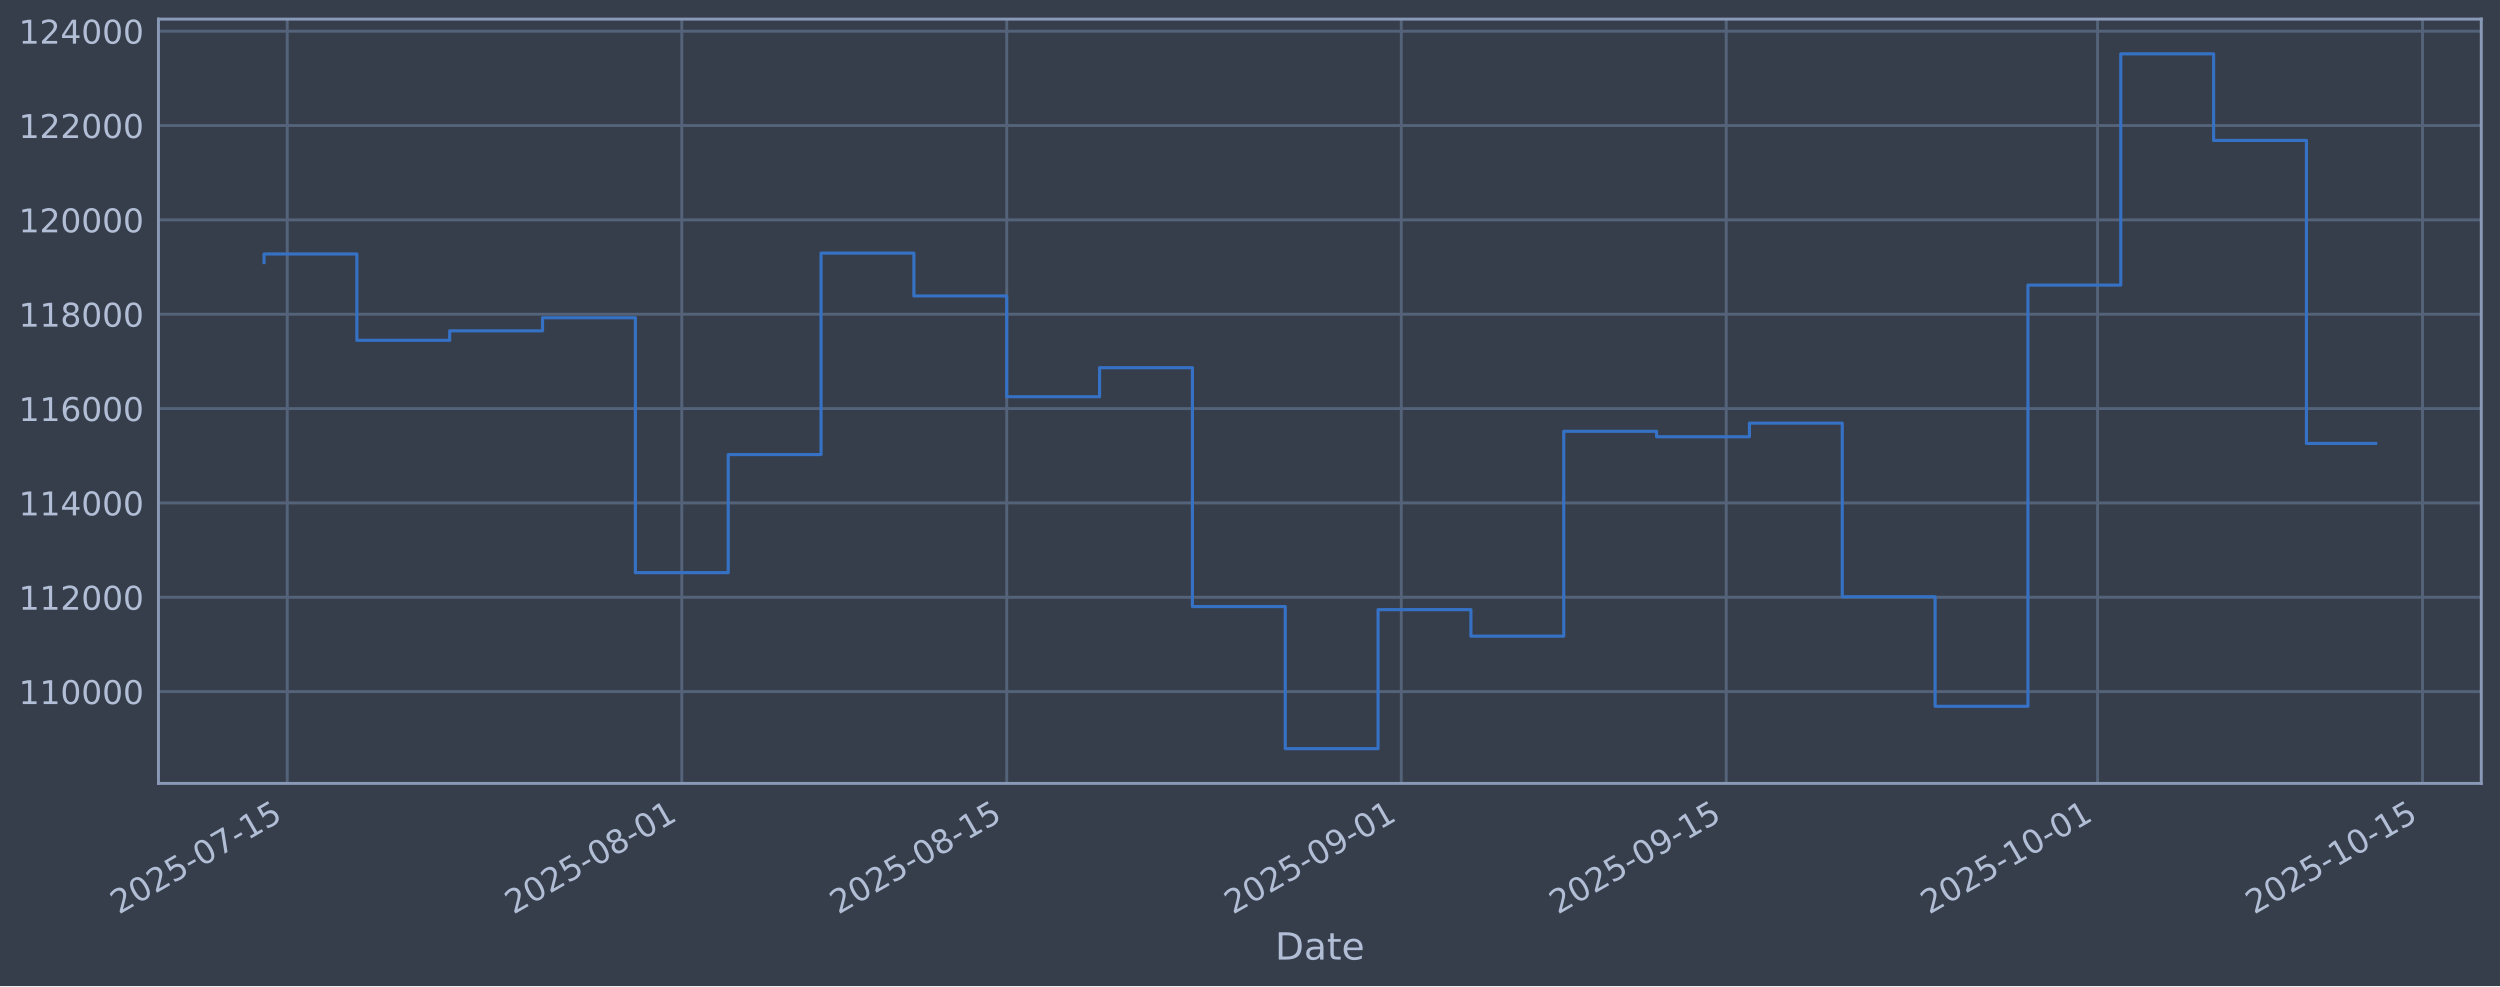
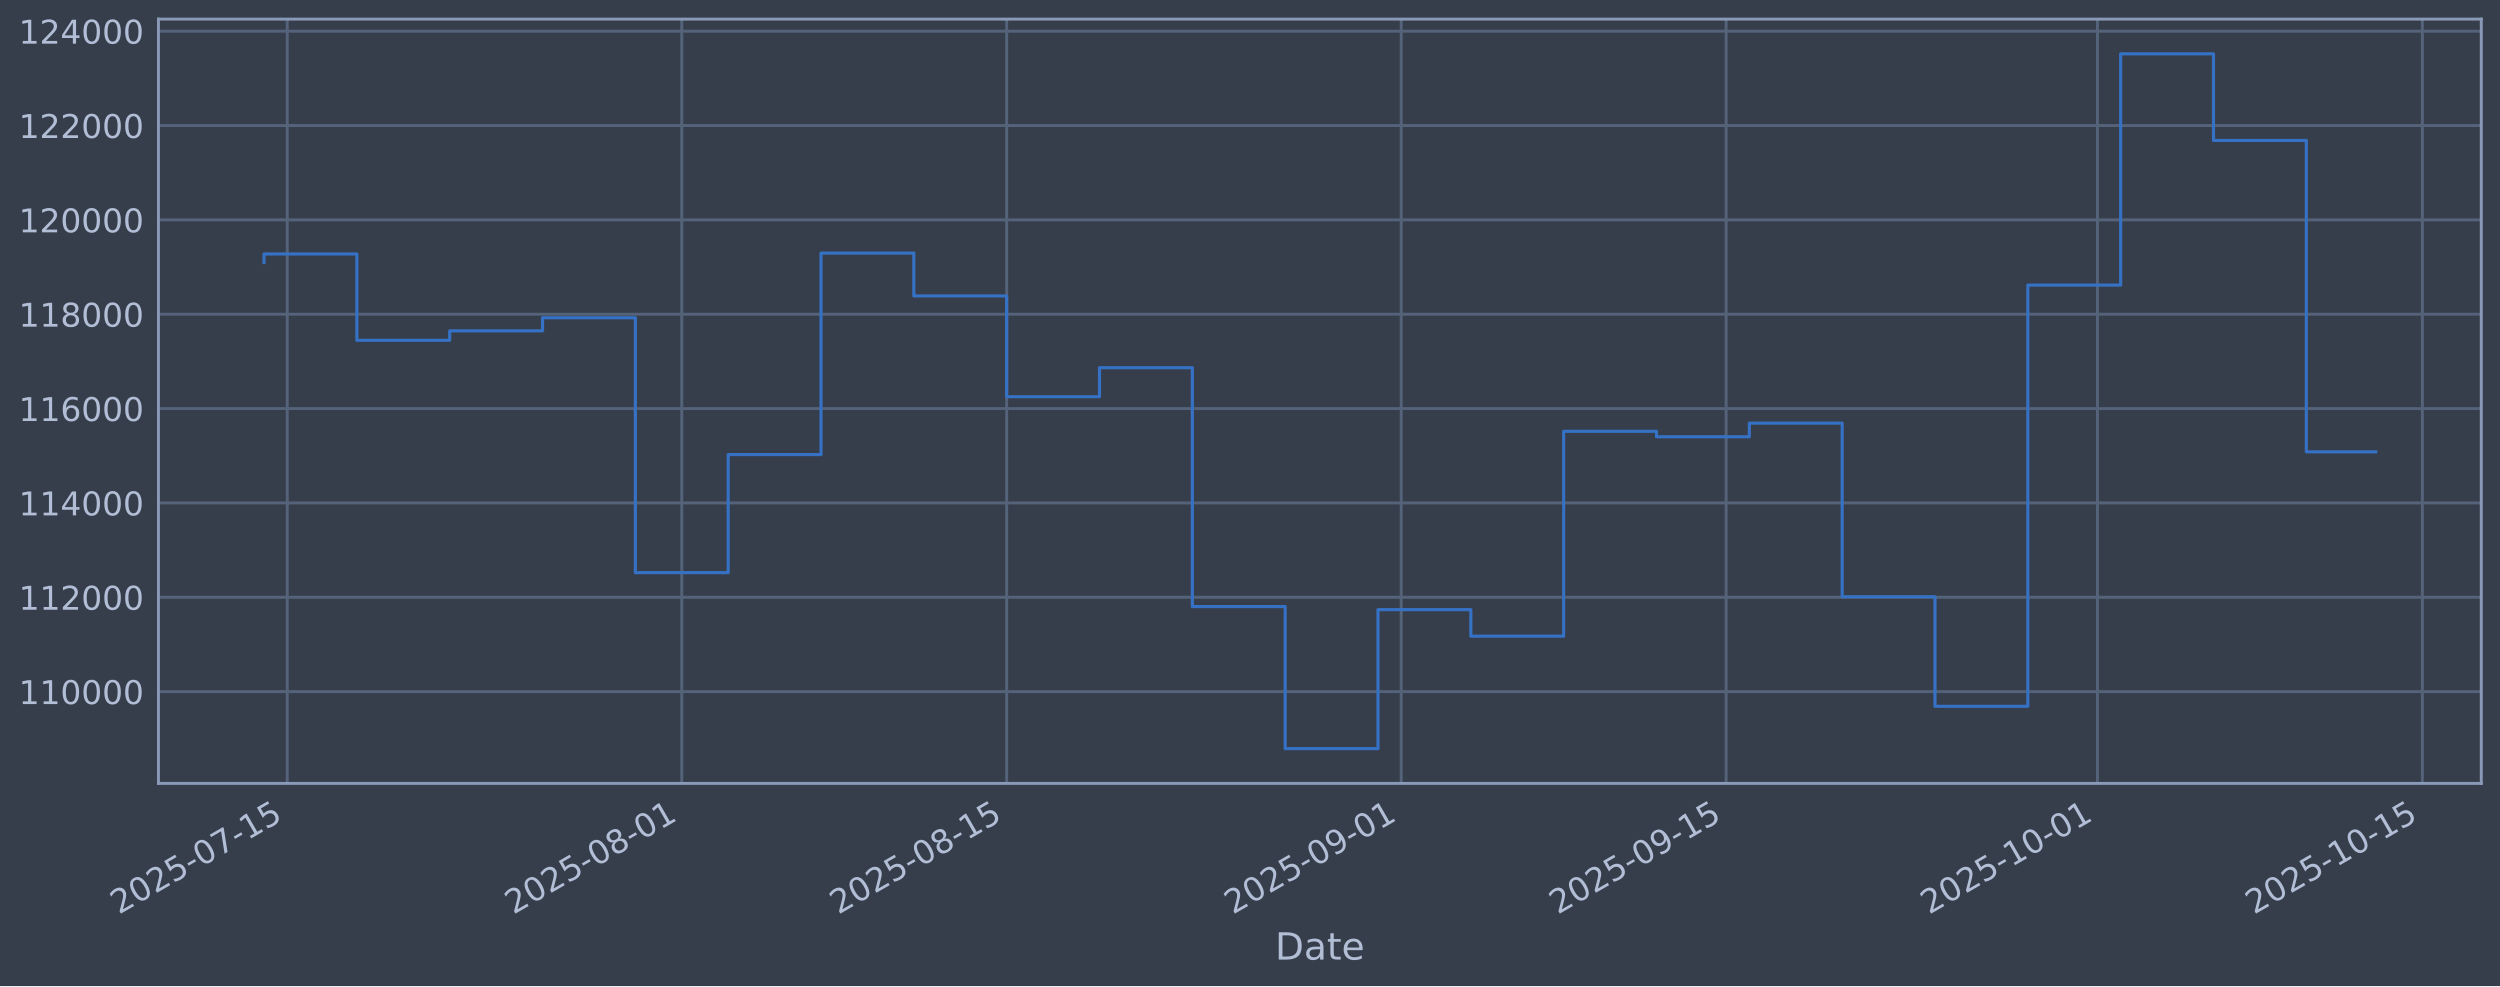
<svg xmlns="http://www.w3.org/2000/svg" xmlns:xlink="http://www.w3.org/1999/xlink" width="960.9pt" height="379.017pt" viewBox="0 0 960.9 379.017" version="1.1">
  <defs>
    <style type="text/css">*{stroke-linejoin: round; stroke-linecap: butt}</style>
  </defs>
  <g id="figure_1">
    <g id="patch_1">
      <path d="M 0 379.017  L 960.9 379.017  L 960.9 0  L 0 0  z " style="fill: #373e4b" />
    </g>
    <g id="axes_1">
      <g id="patch_2">
        <path d="M 60.901 301.107  L 953.701 301.107  L 953.701 7.347  L 60.901 7.347  z " style="fill: #373e4b" />
      </g>
      <g id="matplotlib.axis_1">
        <g id="xtick_1">
          <g id="line2d_1">
-             <path d="M 110.403 301.107  L 110.403 7.347  " clip-path="url(#p916c1f99fd)" style="fill: none; stroke: #546379; stroke-width: 1.12; stroke-linecap: square" />
+             <path d="M 110.403 301.107  L 110.403 7.347  " clip-path="url(#p4de5dc2ca2)" style="fill: none; stroke: #546379; stroke-width: 1.12; stroke-linecap: square" />
          </g>
          <g id="line2d_2" />
          <g id="text_1">
-             <g style="fill: #b1bed6" transform="translate(45.67755 351.6113) rotate(-30) scale(0.126 -0.126)">
+             <g style="fill: #b1bed6" transform="translate(45.677 351.6113) rotate(-30) scale(0.126 -0.126)">
              <defs>
                <path id="DejaVuSans-32" d="M 1228 531  L 3431 531  L 3431 0  L 469 0  L 469 531  Q 828 903 1448 1529  Q 2069 2156 2228 2338  Q 2531 2678 2651 2914  Q 2772 3150 2772 3378  Q 2772 3750 2511 3984  Q 2250 4219 1831 4219  Q 1534 4219 1204 4116  Q 875 4013 500 3803  L 500 4441  Q 881 4594 1212 4672  Q 1544 4750 1819 4750  Q 2544 4750 2975 4387  Q 3406 4025 3406 3419  Q 3406 3131 3298 2873  Q 3191 2616 2906 2266  Q 2828 2175 2409 1742  Q 1991 1309 1228 531  z " transform="scale(0.015625)" />
                <path id="DejaVuSans-30" d="M 2034 4250  Q 1547 4250 1301 3770  Q 1056 3291 1056 2328  Q 1056 1369 1301 889  Q 1547 409 2034 409  Q 2525 409 2770 889  Q 3016 1369 3016 2328  Q 3016 3291 2770 3770  Q 2525 4250 2034 4250  z M 2034 4750  Q 2819 4750 3233 4129  Q 3647 3509 3647 2328  Q 3647 1150 3233 529  Q 2819 -91 2034 -91  Q 1250 -91 836 529  Q 422 1150 422 2328  Q 422 3509 836 4129  Q 1250 4750 2034 4750  z " transform="scale(0.015625)" />
                <path id="DejaVuSans-35" d="M 691 4666  L 3169 4666  L 3169 4134  L 1269 4134  L 1269 2991  Q 1406 3038 1543 3061  Q 1681 3084 1819 3084  Q 2600 3084 3056 2656  Q 3513 2228 3513 1497  Q 3513 744 3044 326  Q 2575 -91 1722 -91  Q 1428 -91 1123 -41  Q 819 9 494 109  L 494 744  Q 775 591 1075 516  Q 1375 441 1709 441  Q 2250 441 2565 725  Q 2881 1009 2881 1497  Q 2881 1984 2565 2268  Q 2250 2553 1709 2553  Q 1456 2553 1204 2497  Q 953 2441 691 2322  L 691 4666  z " transform="scale(0.015625)" />
                <path id="DejaVuSans-2d" d="M 313 2009  L 1997 2009  L 1997 1497  L 313 1497  L 313 2009  z " transform="scale(0.015625)" />
                <path id="DejaVuSans-37" d="M 525 4666  L 3525 4666  L 3525 4397  L 1831 0  L 1172 0  L 2766 4134  L 525 4134  L 525 4666  z " transform="scale(0.015625)" />
                <path id="DejaVuSans-31" d="M 794 531  L 1825 531  L 1825 4091  L 703 3866  L 703 4441  L 1819 4666  L 2450 4666  L 2450 531  L 3481 531  L 3481 0  L 794 0  L 794 531  z " transform="scale(0.015625)" />
              </defs>
              <use xlink:href="#DejaVuSans-32" />
              <use xlink:href="#DejaVuSans-30" transform="translate(63.62305 0)" />
              <use xlink:href="#DejaVuSans-32" transform="translate(127.2461 0)" />
              <use xlink:href="#DejaVuSans-35" transform="translate(190.8691 0)" />
              <use xlink:href="#DejaVuSans-2d" transform="translate(254.4922 0)" />
              <use xlink:href="#DejaVuSans-30" transform="translate(290.5762 0)" />
              <use xlink:href="#DejaVuSans-37" transform="translate(354.1992 0)" />
              <use xlink:href="#DejaVuSans-2d" transform="translate(417.8223 0)" />
              <use xlink:href="#DejaVuSans-31" transform="translate(453.9062 0)" />
              <use xlink:href="#DejaVuSans-35" transform="translate(517.5293 0)" />
            </g>
          </g>
        </g>
        <g id="xtick_2">
          <g id="line2d_3">
-             <path d="M 262.056 301.107  L 262.056 7.347  " clip-path="url(#p916c1f99fd)" style="fill: none; stroke: #546379; stroke-width: 1.12; stroke-linecap: square" />
+             <path d="M 262.046 301.107  L 262.046 7.347  " clip-path="url(#p4de5dc2ca2)" style="fill: none; stroke: #546379; stroke-width: 1.12; stroke-linecap: square" />
          </g>
          <g id="line2d_4" />
          <g id="text_2">
-             <g style="fill: #b1bed6" transform="translate(197.3301 351.6113) rotate(-30) scale(0.126 -0.126)">
+             <g style="fill: #b1bed6" transform="translate(197.3203 351.6113) rotate(-30) scale(0.126 -0.126)">
              <defs>
                <path id="DejaVuSans-38" d="M 2034 2216  Q 1584 2216 1326 1975  Q 1069 1734 1069 1313  Q 1069 891 1326 650  Q 1584 409 2034 409  Q 2484 409 2743 651  Q 3003 894 3003 1313  Q 3003 1734 2745 1975  Q 2488 2216 2034 2216  z M 1403 2484  Q 997 2584 770 2862  Q 544 3141 544 3541  Q 544 4100 942 4425  Q 1341 4750 2034 4750  Q 2731 4750 3128 4425  Q 3525 4100 3525 3541  Q 3525 3141 3298 2862  Q 3072 2584 2669 2484  Q 3125 2378 3379 2068  Q 3634 1759 3634 1313  Q 3634 634 3220 271  Q 2806 -91 2034 -91  Q 1263 -91 848 271  Q 434 634 434 1313  Q 434 1759 690 2068  Q 947 2378 1403 2484  z M 1172 3481  Q 1172 3119 1398 2916  Q 1625 2713 2034 2713  Q 2441 2713 2670 2916  Q 2900 3119 2900 3481  Q 2900 3844 2670 4047  Q 2441 4250 2034 4250  Q 1625 4250 1398 4047  Q 1172 3844 1172 3481  z " transform="scale(0.015625)" />
              </defs>
              <use xlink:href="#DejaVuSans-32" />
              <use xlink:href="#DejaVuSans-30" transform="translate(63.62305 0)" />
              <use xlink:href="#DejaVuSans-32" transform="translate(127.2461 0)" />
              <use xlink:href="#DejaVuSans-35" transform="translate(190.8691 0)" />
              <use xlink:href="#DejaVuSans-2d" transform="translate(254.4922 0)" />
              <use xlink:href="#DejaVuSans-30" transform="translate(290.5762 0)" />
              <use xlink:href="#DejaVuSans-38" transform="translate(354.1992 0)" />
              <use xlink:href="#DejaVuSans-2d" transform="translate(417.8223 0)" />
              <use xlink:href="#DejaVuSans-30" transform="translate(453.9062 0)" />
              <use xlink:href="#DejaVuSans-31" transform="translate(517.5293 0)" />
            </g>
          </g>
        </g>
        <g id="xtick_3">
          <g id="line2d_5">
-             <path d="M 386.946 301.107  L 386.946 7.347  " clip-path="url(#p916c1f99fd)" style="fill: none; stroke: #546379; stroke-width: 1.12; stroke-linecap: square" />
+             <path d="M 386.928 301.107  L 386.928 7.347  " clip-path="url(#p4de5dc2ca2)" style="fill: none; stroke: #546379; stroke-width: 1.12; stroke-linecap: square" />
          </g>
          <g id="line2d_6" />
          <g id="text_3">
-             <g style="fill: #b1bed6" transform="translate(322.2204 351.6113) rotate(-30) scale(0.126 -0.126)">
+             <g style="fill: #b1bed6" transform="translate(322.2029 351.6113) rotate(-30) scale(0.126 -0.126)">
              <use xlink:href="#DejaVuSans-32" />
              <use xlink:href="#DejaVuSans-30" transform="translate(63.62305 0)" />
              <use xlink:href="#DejaVuSans-32" transform="translate(127.2461 0)" />
              <use xlink:href="#DejaVuSans-35" transform="translate(190.8691 0)" />
              <use xlink:href="#DejaVuSans-2d" transform="translate(254.4922 0)" />
              <use xlink:href="#DejaVuSans-30" transform="translate(290.5762 0)" />
              <use xlink:href="#DejaVuSans-38" transform="translate(354.1992 0)" />
              <use xlink:href="#DejaVuSans-2d" transform="translate(417.8223 0)" />
              <use xlink:href="#DejaVuSans-31" transform="translate(453.9062 0)" />
              <use xlink:href="#DejaVuSans-35" transform="translate(517.5293 0)" />
            </g>
          </g>
        </g>
        <g id="xtick_4">
          <g id="line2d_7">
-             <path d="M 538.598 301.107  L 538.598 7.347  " clip-path="url(#p916c1f99fd)" style="fill: none; stroke: #546379; stroke-width: 1.12; stroke-linecap: square" />
+             <path d="M 538.572 301.107  L 538.572 7.347  " clip-path="url(#p4de5dc2ca2)" style="fill: none; stroke: #546379; stroke-width: 1.12; stroke-linecap: square" />
          </g>
          <g id="line2d_8" />
          <g id="text_4">
-             <g style="fill: #b1bed6" transform="translate(473.8729 351.6113) rotate(-30) scale(0.126 -0.126)">
+             <g style="fill: #b1bed6" transform="translate(473.8462 351.6113) rotate(-30) scale(0.126 -0.126)">
              <defs>
                <path id="DejaVuSans-39" d="M 703 97  L 703 672  Q 941 559 1184 500  Q 1428 441 1663 441  Q 2288 441 2617 861  Q 2947 1281 2994 2138  Q 2813 1869 2534 1725  Q 2256 1581 1919 1581  Q 1219 1581 811 2004  Q 403 2428 403 3163  Q 403 3881 828 4315  Q 1253 4750 1959 4750  Q 2769 4750 3195 4129  Q 3622 3509 3622 2328  Q 3622 1225 3098 567  Q 2575 -91 1691 -91  Q 1453 -91 1209 -44  Q 966 3 703 97  z M 1959 2075  Q 2384 2075 2632 2365  Q 2881 2656 2881 3163  Q 2881 3666 2632 3958  Q 2384 4250 1959 4250  Q 1534 4250 1286 3958  Q 1038 3666 1038 3163  Q 1038 2656 1286 2365  Q 1534 2075 1959 2075  z " transform="scale(0.015625)" />
              </defs>
              <use xlink:href="#DejaVuSans-32" />
              <use xlink:href="#DejaVuSans-30" transform="translate(63.62305 0)" />
              <use xlink:href="#DejaVuSans-32" transform="translate(127.2461 0)" />
              <use xlink:href="#DejaVuSans-35" transform="translate(190.8691 0)" />
              <use xlink:href="#DejaVuSans-2d" transform="translate(254.4922 0)" />
              <use xlink:href="#DejaVuSans-30" transform="translate(290.5762 0)" />
              <use xlink:href="#DejaVuSans-39" transform="translate(354.1992 0)" />
              <use xlink:href="#DejaVuSans-2d" transform="translate(417.8223 0)" />
              <use xlink:href="#DejaVuSans-30" transform="translate(453.9062 0)" />
              <use xlink:href="#DejaVuSans-31" transform="translate(517.5293 0)" />
            </g>
          </g>
        </g>
        <g id="xtick_5">
          <g id="line2d_9">
-             <path d="M 663.489 301.107  L 663.489 7.347  " clip-path="url(#p916c1f99fd)" style="fill: none; stroke: #546379; stroke-width: 1.12; stroke-linecap: square" />
+             <path d="M 663.454 301.107  L 663.454 7.347  " clip-path="url(#p4de5dc2ca2)" style="fill: none; stroke: #546379; stroke-width: 1.12; stroke-linecap: square" />
          </g>
          <g id="line2d_10" />
          <g id="text_5">
-             <g style="fill: #b1bed6" transform="translate(598.7632 351.6113) rotate(-30) scale(0.126 -0.126)">
+             <g style="fill: #b1bed6" transform="translate(598.7289 351.6113) rotate(-30) scale(0.126 -0.126)">
              <use xlink:href="#DejaVuSans-32" />
              <use xlink:href="#DejaVuSans-30" transform="translate(63.62305 0)" />
              <use xlink:href="#DejaVuSans-32" transform="translate(127.2461 0)" />
              <use xlink:href="#DejaVuSans-35" transform="translate(190.8691 0)" />
              <use xlink:href="#DejaVuSans-2d" transform="translate(254.4922 0)" />
              <use xlink:href="#DejaVuSans-30" transform="translate(290.5762 0)" />
              <use xlink:href="#DejaVuSans-39" transform="translate(354.1992 0)" />
              <use xlink:href="#DejaVuSans-2d" transform="translate(417.8223 0)" />
              <use xlink:href="#DejaVuSans-31" transform="translate(453.9062 0)" />
              <use xlink:href="#DejaVuSans-35" transform="translate(517.5293 0)" />
            </g>
          </g>
        </g>
        <g id="xtick_6">
          <g id="line2d_11">
-             <path d="M 806.221 301.107  L 806.221 7.347  " clip-path="url(#p916c1f99fd)" style="fill: none; stroke: #546379; stroke-width: 1.12; stroke-linecap: square" />
+             <path d="M 806.177 301.107  L 806.177 7.347  " clip-path="url(#p4de5dc2ca2)" style="fill: none; stroke: #546379; stroke-width: 1.12; stroke-linecap: square" />
          </g>
          <g id="line2d_12" />
          <g id="text_6">
-             <g style="fill: #b1bed6" transform="translate(741.495 351.6113) rotate(-30) scale(0.126 -0.126)">
+             <g style="fill: #b1bed6" transform="translate(741.4519 351.6113) rotate(-30) scale(0.126 -0.126)">
              <use xlink:href="#DejaVuSans-32" />
              <use xlink:href="#DejaVuSans-30" transform="translate(63.62305 0)" />
              <use xlink:href="#DejaVuSans-32" transform="translate(127.2461 0)" />
              <use xlink:href="#DejaVuSans-35" transform="translate(190.8691 0)" />
              <use xlink:href="#DejaVuSans-2d" transform="translate(254.4922 0)" />
              <use xlink:href="#DejaVuSans-31" transform="translate(290.5762 0)" />
              <use xlink:href="#DejaVuSans-30" transform="translate(354.1992 0)" />
              <use xlink:href="#DejaVuSans-2d" transform="translate(417.8223 0)" />
              <use xlink:href="#DejaVuSans-30" transform="translate(453.9062 0)" />
              <use xlink:href="#DejaVuSans-31" transform="translate(517.5293 0)" />
            </g>
          </g>
        </g>
        <g id="xtick_7">
          <g id="line2d_13">
-             <path d="M 931.111 301.107  L 931.111 7.347  " clip-path="url(#p916c1f99fd)" style="fill: none; stroke: #546379; stroke-width: 1.12; stroke-linecap: square" />
+             <path d="M 931.06 301.107  L 931.06 7.347  " clip-path="url(#p4de5dc2ca2)" style="fill: none; stroke: #546379; stroke-width: 1.12; stroke-linecap: square" />
          </g>
          <g id="line2d_14" />
          <g id="text_7">
-             <g style="fill: #b1bed6" transform="translate(866.3854 351.6113) rotate(-30) scale(0.126 -0.126)">
+             <g style="fill: #b1bed6" transform="translate(866.3346 351.6113) rotate(-30) scale(0.126 -0.126)">
              <use xlink:href="#DejaVuSans-32" />
              <use xlink:href="#DejaVuSans-30" transform="translate(63.62305 0)" />
              <use xlink:href="#DejaVuSans-32" transform="translate(127.2461 0)" />
              <use xlink:href="#DejaVuSans-35" transform="translate(190.8691 0)" />
              <use xlink:href="#DejaVuSans-2d" transform="translate(254.4922 0)" />
              <use xlink:href="#DejaVuSans-31" transform="translate(290.5762 0)" />
              <use xlink:href="#DejaVuSans-30" transform="translate(354.1992 0)" />
              <use xlink:href="#DejaVuSans-2d" transform="translate(417.8223 0)" />
              <use xlink:href="#DejaVuSans-31" transform="translate(453.9062 0)" />
              <use xlink:href="#DejaVuSans-35" transform="translate(517.5293 0)" />
            </g>
          </g>
        </g>
        <g id="text_8">
          <g style="fill: #b1bed6" transform="translate(490.0914 368.8224) scale(0.144 -0.144)">
            <defs>
              <path id="DejaVuSans-44" d="M 1259 4147  L 1259 519  L 2022 519  Q 2988 519 3436 956  Q 3884 1394 3884 2338  Q 3884 3275 3436 3711  Q 2988 4147 2022 4147  L 1259 4147  z M 628 4666  L 1925 4666  Q 3281 4666 3915 4102  Q 4550 3538 4550 2338  Q 4550 1131 3912 565  Q 3275 0 1925 0  L 628 0  L 628 4666  z " transform="scale(0.015625)" />
              <path id="DejaVuSans-61" d="M 2194 1759  Q 1497 1759 1228 1600  Q 959 1441 959 1056  Q 959 750 1161 570  Q 1363 391 1709 391  Q 2188 391 2477 730  Q 2766 1069 2766 1631  L 2766 1759  L 2194 1759  z M 3341 1997  L 3341 0  L 2766 0  L 2766 531  Q 2569 213 2275 61  Q 1981 -91 1556 -91  Q 1019 -91 701 211  Q 384 513 384 1019  Q 384 1609 779 1909  Q 1175 2209 1959 2209  L 2766 2209  L 2766 2266  Q 2766 2663 2505 2880  Q 2244 3097 1772 3097  Q 1472 3097 1187 3025  Q 903 2953 641 2809  L 641 3341  Q 956 3463 1253 3523  Q 1550 3584 1831 3584  Q 2591 3584 2966 3190  Q 3341 2797 3341 1997  z " transform="scale(0.015625)" />
              <path id="DejaVuSans-74" d="M 1172 4494  L 1172 3500  L 2356 3500  L 2356 3053  L 1172 3053  L 1172 1153  Q 1172 725 1289 603  Q 1406 481 1766 481  L 2356 481  L 2356 0  L 1766 0  Q 1100 0 847 248  Q 594 497 594 1153  L 594 3053  L 172 3053  L 172 3500  L 594 3500  L 594 4494  L 1172 4494  z " transform="scale(0.015625)" />
              <path id="DejaVuSans-65" d="M 3597 1894  L 3597 1613  L 953 1613  Q 991 1019 1311 708  Q 1631 397 2203 397  Q 2534 397 2845 478  Q 3156 559 3463 722  L 3463 178  Q 3153 47 2828 -22  Q 2503 -91 2169 -91  Q 1331 -91 842 396  Q 353 884 353 1716  Q 353 2575 817 3079  Q 1281 3584 2069 3584  Q 2775 3584 3186 3129  Q 3597 2675 3597 1894  z M 3022 2063  Q 3016 2534 2758 2815  Q 2500 3097 2075 3097  Q 1594 3097 1305 2825  Q 1016 2553 972 2059  L 3022 2063  z " transform="scale(0.015625)" />
            </defs>
            <use xlink:href="#DejaVuSans-44" />
            <use xlink:href="#DejaVuSans-61" transform="translate(77.00195 0)" />
            <use xlink:href="#DejaVuSans-74" transform="translate(138.2812 0)" />
            <use xlink:href="#DejaVuSans-65" transform="translate(177.4902 0)" />
          </g>
        </g>
      </g>
      <g id="matplotlib.axis_2">
        <g id="ytick_1">
          <g id="line2d_15">
-             <path d="M 60.901 265.829  L 953.701 265.829  " clip-path="url(#p916c1f99fd)" style="fill: none; stroke: #546379; stroke-width: 1.12; stroke-linecap: square" />
+             <path d="M 60.901 265.829  L 953.701 265.829  " clip-path="url(#p4de5dc2ca2)" style="fill: none; stroke: #546379; stroke-width: 1.12; stroke-linecap: square" />
          </g>
          <g id="line2d_16" />
          <g id="text_9">
            <g style="fill: #b1bed6" transform="translate(7.2 270.6164) scale(0.126 -0.126)">
              <use xlink:href="#DejaVuSans-31" />
              <use xlink:href="#DejaVuSans-31" transform="translate(63.62305 0)" />
              <use xlink:href="#DejaVuSans-30" transform="translate(127.2461 0)" />
              <use xlink:href="#DejaVuSans-30" transform="translate(190.8691 0)" />
              <use xlink:href="#DejaVuSans-30" transform="translate(254.4922 0)" />
              <use xlink:href="#DejaVuSans-30" transform="translate(318.1152 0)" />
            </g>
          </g>
        </g>
        <g id="ytick_2">
          <g id="line2d_17">
-             <path d="M 60.901 229.566  L 953.701 229.566  " clip-path="url(#p916c1f99fd)" style="fill: none; stroke: #546379; stroke-width: 1.12; stroke-linecap: square" />
+             <path d="M 60.901 229.566  L 953.701 229.566  " clip-path="url(#p4de5dc2ca2)" style="fill: none; stroke: #546379; stroke-width: 1.12; stroke-linecap: square" />
          </g>
          <g id="line2d_18" />
          <g id="text_10">
            <g style="fill: #b1bed6" transform="translate(7.2 234.3532) scale(0.126 -0.126)">
              <use xlink:href="#DejaVuSans-31" />
              <use xlink:href="#DejaVuSans-31" transform="translate(63.62305 0)" />
              <use xlink:href="#DejaVuSans-32" transform="translate(127.2461 0)" />
              <use xlink:href="#DejaVuSans-30" transform="translate(190.8691 0)" />
              <use xlink:href="#DejaVuSans-30" transform="translate(254.4922 0)" />
              <use xlink:href="#DejaVuSans-30" transform="translate(318.1152 0)" />
            </g>
          </g>
        </g>
        <g id="ytick_3">
          <g id="line2d_19">
-             <path d="M 60.901 193.303  L 953.701 193.303  " clip-path="url(#p916c1f99fd)" style="fill: none; stroke: #546379; stroke-width: 1.12; stroke-linecap: square" />
+             <path d="M 60.901 193.303  L 953.701 193.303  " clip-path="url(#p4de5dc2ca2)" style="fill: none; stroke: #546379; stroke-width: 1.12; stroke-linecap: square" />
          </g>
          <g id="line2d_20" />
          <g id="text_11">
            <g style="fill: #b1bed6" transform="translate(7.2 198.09) scale(0.126 -0.126)">
              <defs>
                <path id="DejaVuSans-34" d="M 2419 4116  L 825 1625  L 2419 1625  L 2419 4116  z M 2253 4666  L 3047 4666  L 3047 1625  L 3713 1625  L 3713 1100  L 3047 1100  L 3047 0  L 2419 0  L 2419 1100  L 313 1100  L 313 1709  L 2253 4666  z " transform="scale(0.015625)" />
              </defs>
              <use xlink:href="#DejaVuSans-31" />
              <use xlink:href="#DejaVuSans-31" transform="translate(63.62305 0)" />
              <use xlink:href="#DejaVuSans-34" transform="translate(127.2461 0)" />
              <use xlink:href="#DejaVuSans-30" transform="translate(190.8691 0)" />
              <use xlink:href="#DejaVuSans-30" transform="translate(254.4922 0)" />
              <use xlink:href="#DejaVuSans-30" transform="translate(318.1152 0)" />
            </g>
          </g>
        </g>
        <g id="ytick_4">
          <g id="line2d_21">
-             <path d="M 60.901 157.04  L 953.701 157.04  " clip-path="url(#p916c1f99fd)" style="fill: none; stroke: #546379; stroke-width: 1.12; stroke-linecap: square" />
+             <path d="M 60.901 157.04  L 953.701 157.04  " clip-path="url(#p4de5dc2ca2)" style="fill: none; stroke: #546379; stroke-width: 1.12; stroke-linecap: square" />
          </g>
          <g id="line2d_22" />
          <g id="text_12">
            <g style="fill: #b1bed6" transform="translate(7.2 161.8268) scale(0.126 -0.126)">
              <defs>
                <path id="DejaVuSans-36" d="M 2113 2584  Q 1688 2584 1439 2293  Q 1191 2003 1191 1497  Q 1191 994 1439 701  Q 1688 409 2113 409  Q 2538 409 2786 701  Q 3034 994 3034 1497  Q 3034 2003 2786 2293  Q 2538 2584 2113 2584  z M 3366 4563  L 3366 3988  Q 3128 4100 2886 4159  Q 2644 4219 2406 4219  Q 1781 4219 1451 3797  Q 1122 3375 1075 2522  Q 1259 2794 1537 2939  Q 1816 3084 2150 3084  Q 2853 3084 3261 2657  Q 3669 2231 3669 1497  Q 3669 778 3244 343  Q 2819 -91 2113 -91  Q 1303 -91 875 529  Q 447 1150 447 2328  Q 447 3434 972 4092  Q 1497 4750 2381 4750  Q 2619 4750 2861 4703  Q 3103 4656 3366 4563  z " transform="scale(0.015625)" />
              </defs>
              <use xlink:href="#DejaVuSans-31" />
              <use xlink:href="#DejaVuSans-31" transform="translate(63.62305 0)" />
              <use xlink:href="#DejaVuSans-36" transform="translate(127.2461 0)" />
              <use xlink:href="#DejaVuSans-30" transform="translate(190.8691 0)" />
              <use xlink:href="#DejaVuSans-30" transform="translate(254.4922 0)" />
              <use xlink:href="#DejaVuSans-30" transform="translate(318.1152 0)" />
            </g>
          </g>
        </g>
        <g id="ytick_5">
          <g id="line2d_23">
-             <path d="M 60.901 120.777  L 953.701 120.777  " clip-path="url(#p916c1f99fd)" style="fill: none; stroke: #546379; stroke-width: 1.12; stroke-linecap: square" />
+             <path d="M 60.901 120.777  L 953.701 120.777  " clip-path="url(#p4de5dc2ca2)" style="fill: none; stroke: #546379; stroke-width: 1.12; stroke-linecap: square" />
          </g>
          <g id="line2d_24" />
          <g id="text_13">
            <g style="fill: #b1bed6" transform="translate(7.2 125.5636) scale(0.126 -0.126)">
              <use xlink:href="#DejaVuSans-31" />
              <use xlink:href="#DejaVuSans-31" transform="translate(63.62305 0)" />
              <use xlink:href="#DejaVuSans-38" transform="translate(127.2461 0)" />
              <use xlink:href="#DejaVuSans-30" transform="translate(190.8691 0)" />
              <use xlink:href="#DejaVuSans-30" transform="translate(254.4922 0)" />
              <use xlink:href="#DejaVuSans-30" transform="translate(318.1152 0)" />
            </g>
          </g>
        </g>
        <g id="ytick_6">
          <g id="line2d_25">
-             <path d="M 60.901 84.513  L 953.701 84.513  " clip-path="url(#p916c1f99fd)" style="fill: none; stroke: #546379; stroke-width: 1.12; stroke-linecap: square" />
+             <path d="M 60.901 84.513  L 953.701 84.513  " clip-path="url(#p4de5dc2ca2)" style="fill: none; stroke: #546379; stroke-width: 1.12; stroke-linecap: square" />
          </g>
          <g id="line2d_26" />
          <g id="text_14">
            <g style="fill: #b1bed6" transform="translate(7.2 89.30043) scale(0.126 -0.126)">
              <use xlink:href="#DejaVuSans-31" />
              <use xlink:href="#DejaVuSans-32" transform="translate(63.62305 0)" />
              <use xlink:href="#DejaVuSans-30" transform="translate(127.2461 0)" />
              <use xlink:href="#DejaVuSans-30" transform="translate(190.8691 0)" />
              <use xlink:href="#DejaVuSans-30" transform="translate(254.4922 0)" />
              <use xlink:href="#DejaVuSans-30" transform="translate(318.1152 0)" />
            </g>
          </g>
        </g>
        <g id="ytick_7">
          <g id="line2d_27">
-             <path d="M 60.901 48.25  L 953.701 48.25  " clip-path="url(#p916c1f99fd)" style="fill: none; stroke: #546379; stroke-width: 1.12; stroke-linecap: square" />
+             <path d="M 60.901 48.25  L 953.701 48.25  " clip-path="url(#p4de5dc2ca2)" style="fill: none; stroke: #546379; stroke-width: 1.12; stroke-linecap: square" />
          </g>
          <g id="line2d_28" />
          <g id="text_15">
            <g style="fill: #b1bed6" transform="translate(7.2 53.03723) scale(0.126 -0.126)">
              <use xlink:href="#DejaVuSans-31" />
              <use xlink:href="#DejaVuSans-32" transform="translate(63.62305 0)" />
              <use xlink:href="#DejaVuSans-32" transform="translate(127.2461 0)" />
              <use xlink:href="#DejaVuSans-30" transform="translate(190.8691 0)" />
              <use xlink:href="#DejaVuSans-30" transform="translate(254.4922 0)" />
              <use xlink:href="#DejaVuSans-30" transform="translate(318.1152 0)" />
            </g>
          </g>
        </g>
        <g id="ytick_8">
          <g id="line2d_29">
-             <path d="M 60.901 11.987  L 953.701 11.987  " clip-path="url(#p916c1f99fd)" style="fill: none; stroke: #546379; stroke-width: 1.12; stroke-linecap: square" />
+             <path d="M 60.901 11.987  L 953.701 11.987  " clip-path="url(#p4de5dc2ca2)" style="fill: none; stroke: #546379; stroke-width: 1.12; stroke-linecap: square" />
          </g>
          <g id="line2d_30" />
          <g id="text_16">
            <g style="fill: #b1bed6" transform="translate(7.2 16.77403) scale(0.126 -0.126)">
              <use xlink:href="#DejaVuSans-31" />
              <use xlink:href="#DejaVuSans-32" transform="translate(63.62305 0)" />
              <use xlink:href="#DejaVuSans-34" transform="translate(127.2461 0)" />
              <use xlink:href="#DejaVuSans-30" transform="translate(190.8691 0)" />
              <use xlink:href="#DejaVuSans-30" transform="translate(254.4922 0)" />
              <use xlink:href="#DejaVuSans-30" transform="translate(318.1152 0)" />
            </g>
          </g>
        </g>
      </g>
      <g id="line2d_31">
-         <path d="M 101.482 100.915  L 101.482 97.625  L 137.165 97.625  L 137.165 130.807  L 172.848 130.807  L 172.848 127.153  L 208.531 127.153  L 208.531 122.127  L 244.214 122.127  L 244.214 220.107  L 279.897 220.107  L 279.897 174.728  L 315.58 174.728  L 315.58 97.289  L 351.263 97.289  L 351.263 113.743  L 386.946 113.743  L 386.946 152.487  L 422.629 152.487  L 422.629 141.321  L 458.312 141.321  L 458.312 233.129  L 493.995 233.129  L 493.995 287.754  L 529.678 287.754  L 529.678 234.325  L 565.361 234.325  L 565.361 244.516  L 601.044 244.516  L 601.044 165.785  L 636.727 165.785  L 636.727 167.875  L 672.409 167.875  L 672.409 162.635  L 708.092 162.635  L 708.092 229.38  L 743.775 229.38  L 743.775 271.471  L 779.458 271.471  L 779.458 109.577  L 815.141 109.577  L 815.141 20.7  L 850.824 20.7  L 850.824 53.973  L 886.507 53.973  L 886.507 170.439  L 913.119 170.439  " clip-path="url(#p916c1f99fd)" style="fill: none; stroke: #3572c6; stroke-width: 1.2; stroke-linecap: square" />
+         <path d="M 101.482 100.915  L 101.482 97.625  L 137.163 97.625  L 137.163 130.807  L 172.844 130.807  L 172.844 127.153  L 208.525 127.153  L 208.525 122.127  L 244.205 122.127  L 244.205 220.107  L 279.886 220.107  L 279.886 174.728  L 315.567 174.728  L 315.567 97.289  L 351.248 97.289  L 351.248 113.743  L 386.928 113.743  L 386.928 152.487  L 422.609 152.487  L 422.609 141.321  L 458.29 141.321  L 458.29 233.129  L 493.971 233.129  L 493.971 287.754  L 529.652 287.754  L 529.652 234.325  L 565.332 234.325  L 565.332 244.516  L 601.013 244.516  L 601.013 165.785  L 636.694 165.785  L 636.694 167.875  L 672.375 167.875  L 672.375 162.635  L 708.055 162.635  L 708.055 229.38  L 743.736 229.38  L 743.736 271.471  L 779.417 271.471  L 779.417 109.577  L 815.098 109.577  L 815.098 20.7  L 850.778 20.7  L 850.778 53.973  L 886.459 53.973  L 886.459 173.667  L 913.119 173.667  " clip-path="url(#p4de5dc2ca2)" style="fill: none; stroke: #3572c6; stroke-width: 1.2; stroke-linecap: square" />
      </g>
      <g id="patch_3">
        <path d="M 60.901 301.107  L 60.901 7.347  " style="fill: none; stroke: #899ab8; stroke-width: 1.12; stroke-linejoin: miter; stroke-linecap: square" />
      </g>
      <g id="patch_4">
        <path d="M 953.701 301.107  L 953.701 7.347  " style="fill: none; stroke: #899ab8; stroke-width: 1.12; stroke-linejoin: miter; stroke-linecap: square" />
      </g>
      <g id="patch_5">
        <path d="M 60.901 301.107  L 953.701 301.107  " style="fill: none; stroke: #899ab8; stroke-width: 1.12; stroke-linejoin: miter; stroke-linecap: square" />
      </g>
      <g id="patch_6">
        <path d="M 60.901 7.347  L 953.701 7.347  " style="fill: none; stroke: #899ab8; stroke-width: 1.12; stroke-linejoin: miter; stroke-linecap: square" />
      </g>
    </g>
  </g>
  <defs>
-     <clipPath id="p916c1f99fd">
+     <clipPath id="p4de5dc2ca2">
      <rect x="60.901" y="7.347" width="892.8" height="293.76" />
    </clipPath>
  </defs>
</svg>
